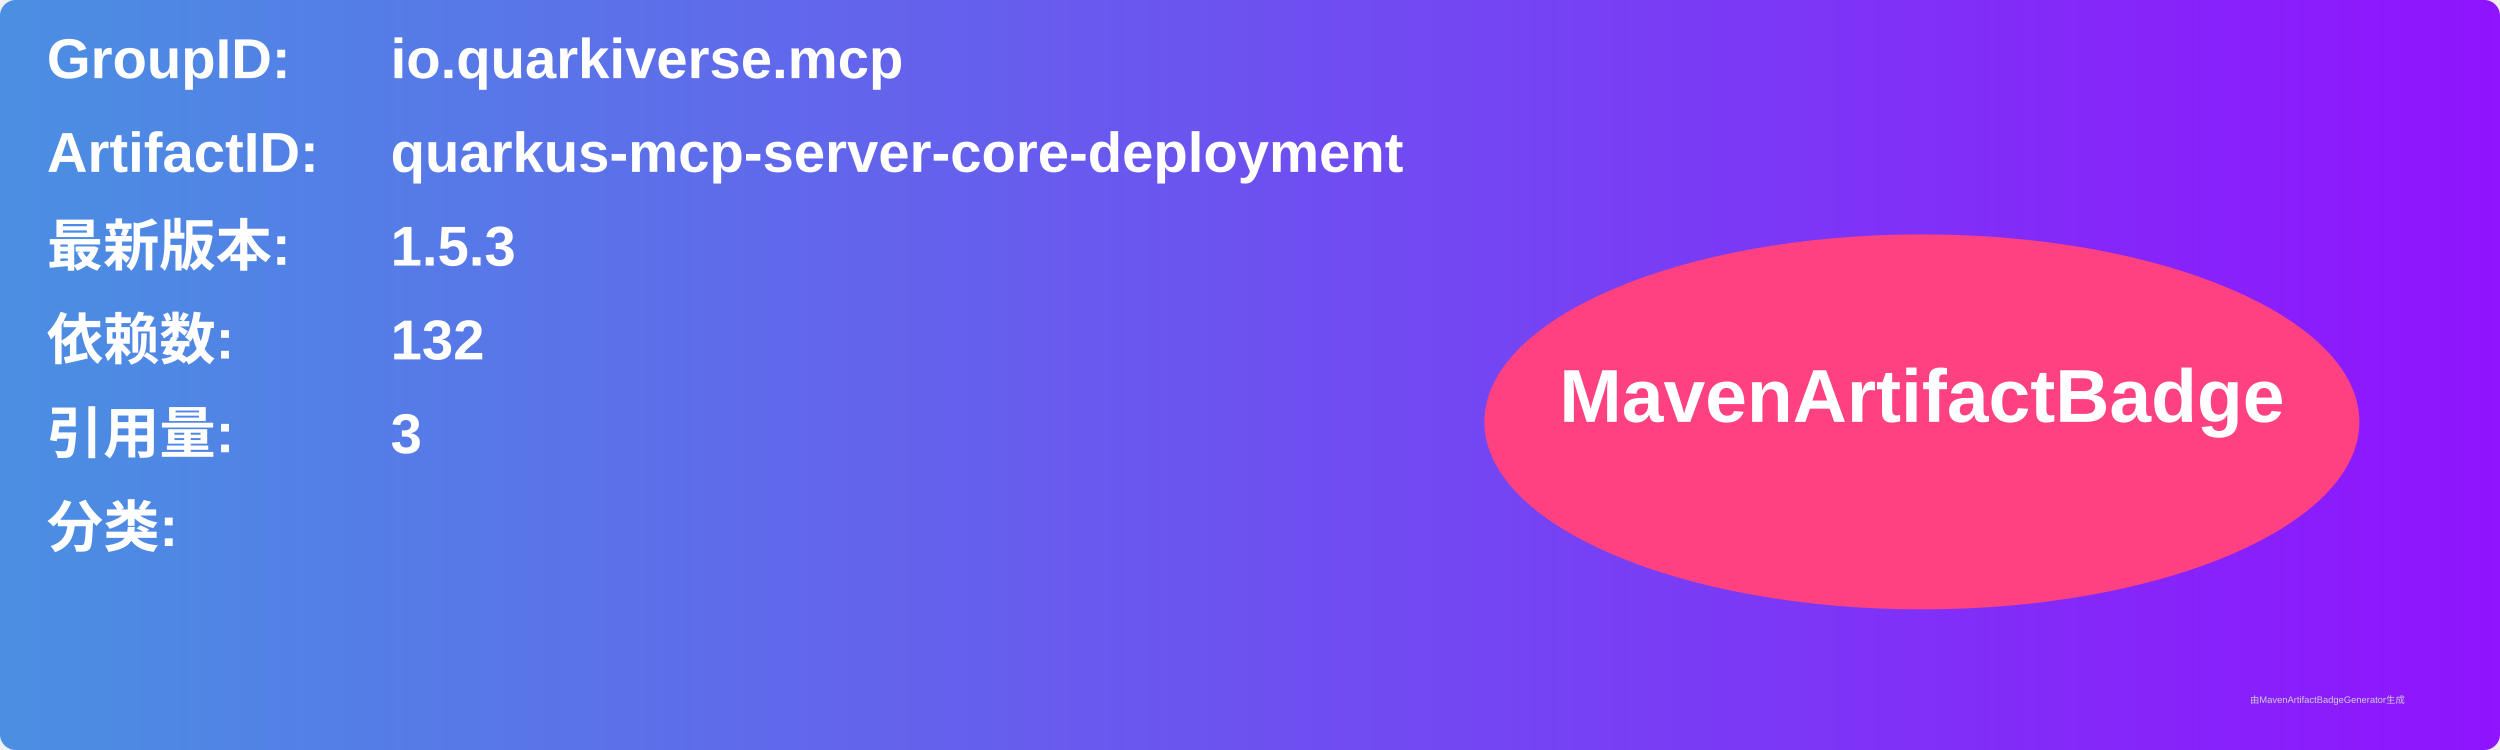
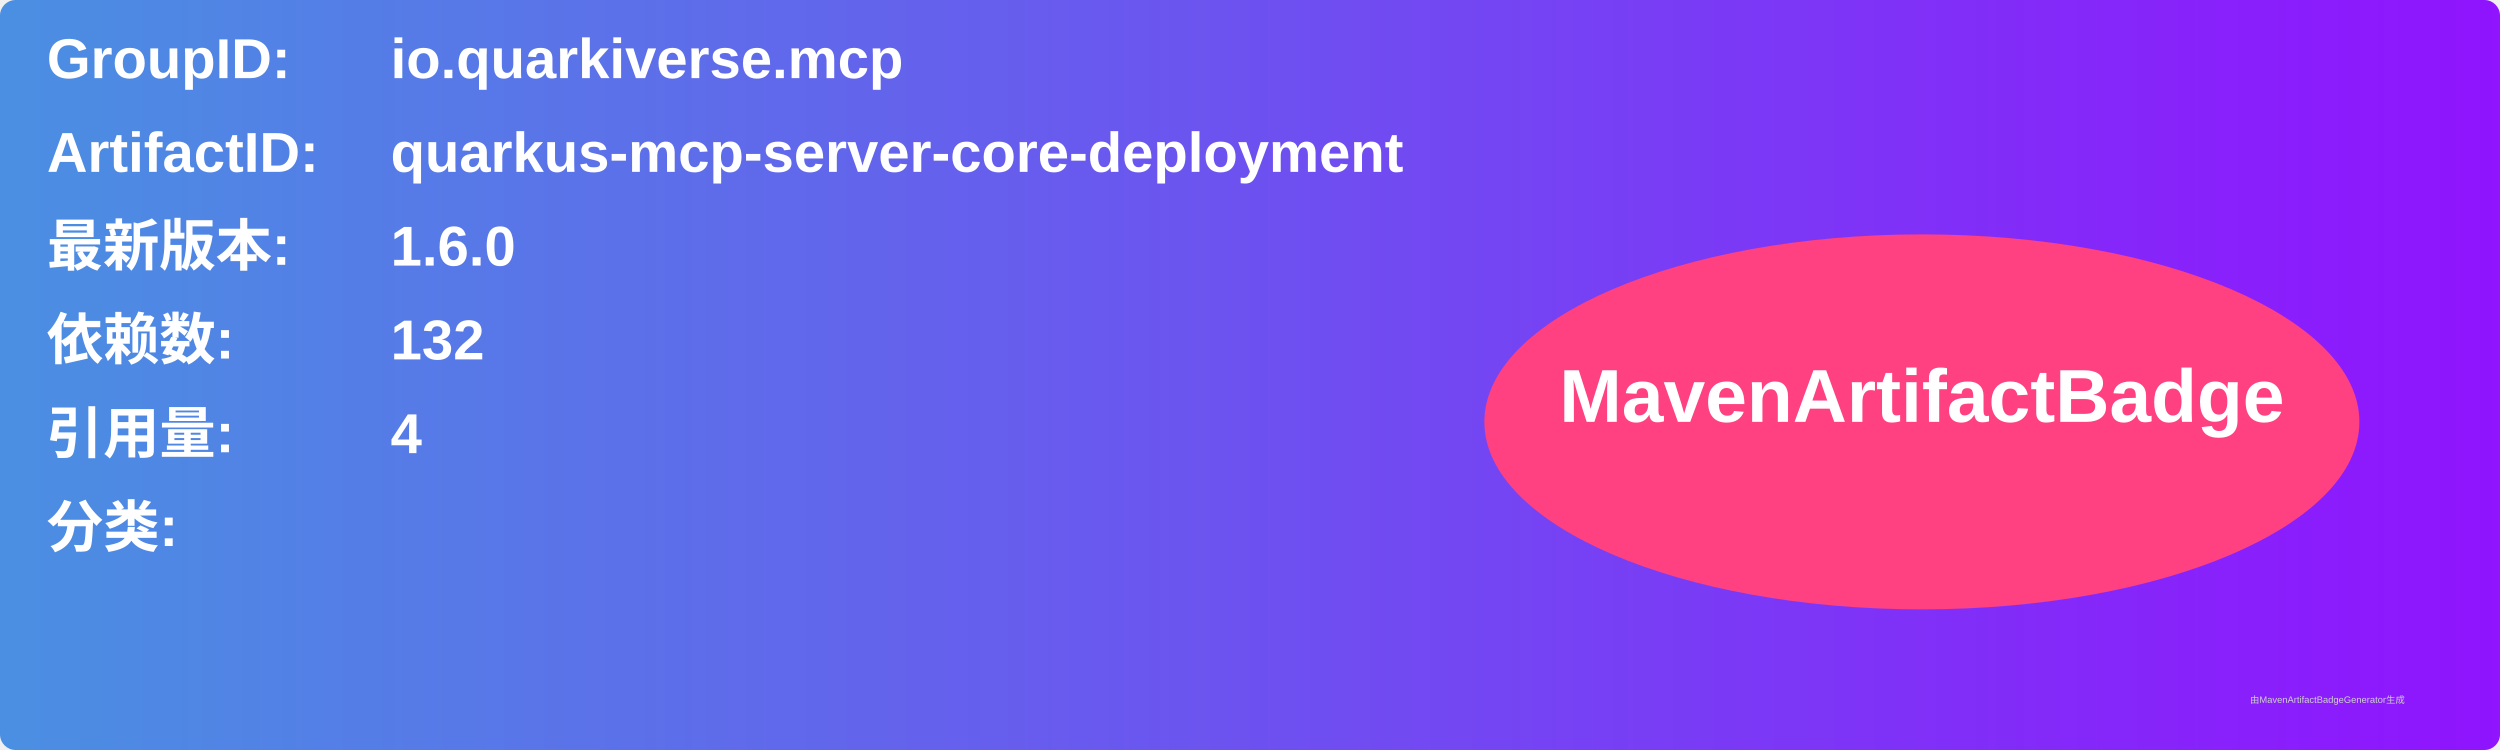
<svg xmlns="http://www.w3.org/2000/svg" width="800" height="240" viewBox="0 0 800 240">
  <linearGradient id="grad" x1="0%" y1="0%" x2="100%" y2="0%">
    <stop offset="0%" stop-color="#4a90e2" />
    <stop offset="100%" stop-color="#9013fe" />
  </linearGradient>
  <rect width="100%" height="100%" rx="5" ry="5" fill="url(#grad)" />
  <g transform="translate(15, 15)">
    <text x="0" y="10" font-family="Arial" font-size="18" fill="white" font-weight="bold" width="260">GroupID:</text>
    <text x="110" y="10" font-family="Arial" font-size="18" fill="white" font-weight="bold" width="460">io.quarkiverse.mcp</text>
    <text x="0" y="40" font-family="Arial" font-size="18" fill="white" font-weight="bold" width="260">ArtifactID:</text>
    <text x="110" y="40" font-family="Arial" font-size="18" fill="white" font-weight="bold" width="460">quarkus-mcp-server-core-deployment</text>
    <text x="0" y="70" font-family="Arial" font-size="18" fill="white" font-weight="bold">最新版本:</text>
    <text x="110" y="70" font-family="Arial" font-size="18" fill="white" font-weight="bold">
-       <tspan font-weight="bold">1.5.3</tspan>
+       <tspan font-weight="bold">1.6.0</tspan>
    </text>
    <text x="0" y="100" font-family="Arial" font-size="18" fill="white" font-weight="bold">依赖数: </text>
    <text x="110" y="100" font-family="Arial" font-size="18" fill="white">
      <tspan font-weight="bold">132</tspan>
    </text>
    <text x="0" y="130" font-family="Arial" font-size="18" fill="white" font-weight="bold">引用量: </text>
    <text x="110" y="130" font-family="Arial" font-size="18" fill="white">
-       <tspan font-weight="bold">3</tspan>
+       <tspan font-weight="bold">4</tspan>
    </text>
    <text x="0" y="160" font-family="Arial" font-size="18" fill="white" font-weight="bold">分类:</text>
    <text x="10" y="190" font-family="Arial" font-size="10" fill="white">
      <tspan font-weight="bold" />
    </text>
    <ellipse cx="600" cy="120" rx="140" ry="60" fill="#ff4081" />
    <text x="600" y="120" text-anchor="middle" font-family="Arial" font-size="24" fill="white" font-weight="bold">MavenArtifactBadge</text>
  </g>
  <text x="720" y="225" font-family="Arial" font-size="3" fill="#d0d0d0">由MavenArtifactBadgeGenerator生成</text>
</svg>
